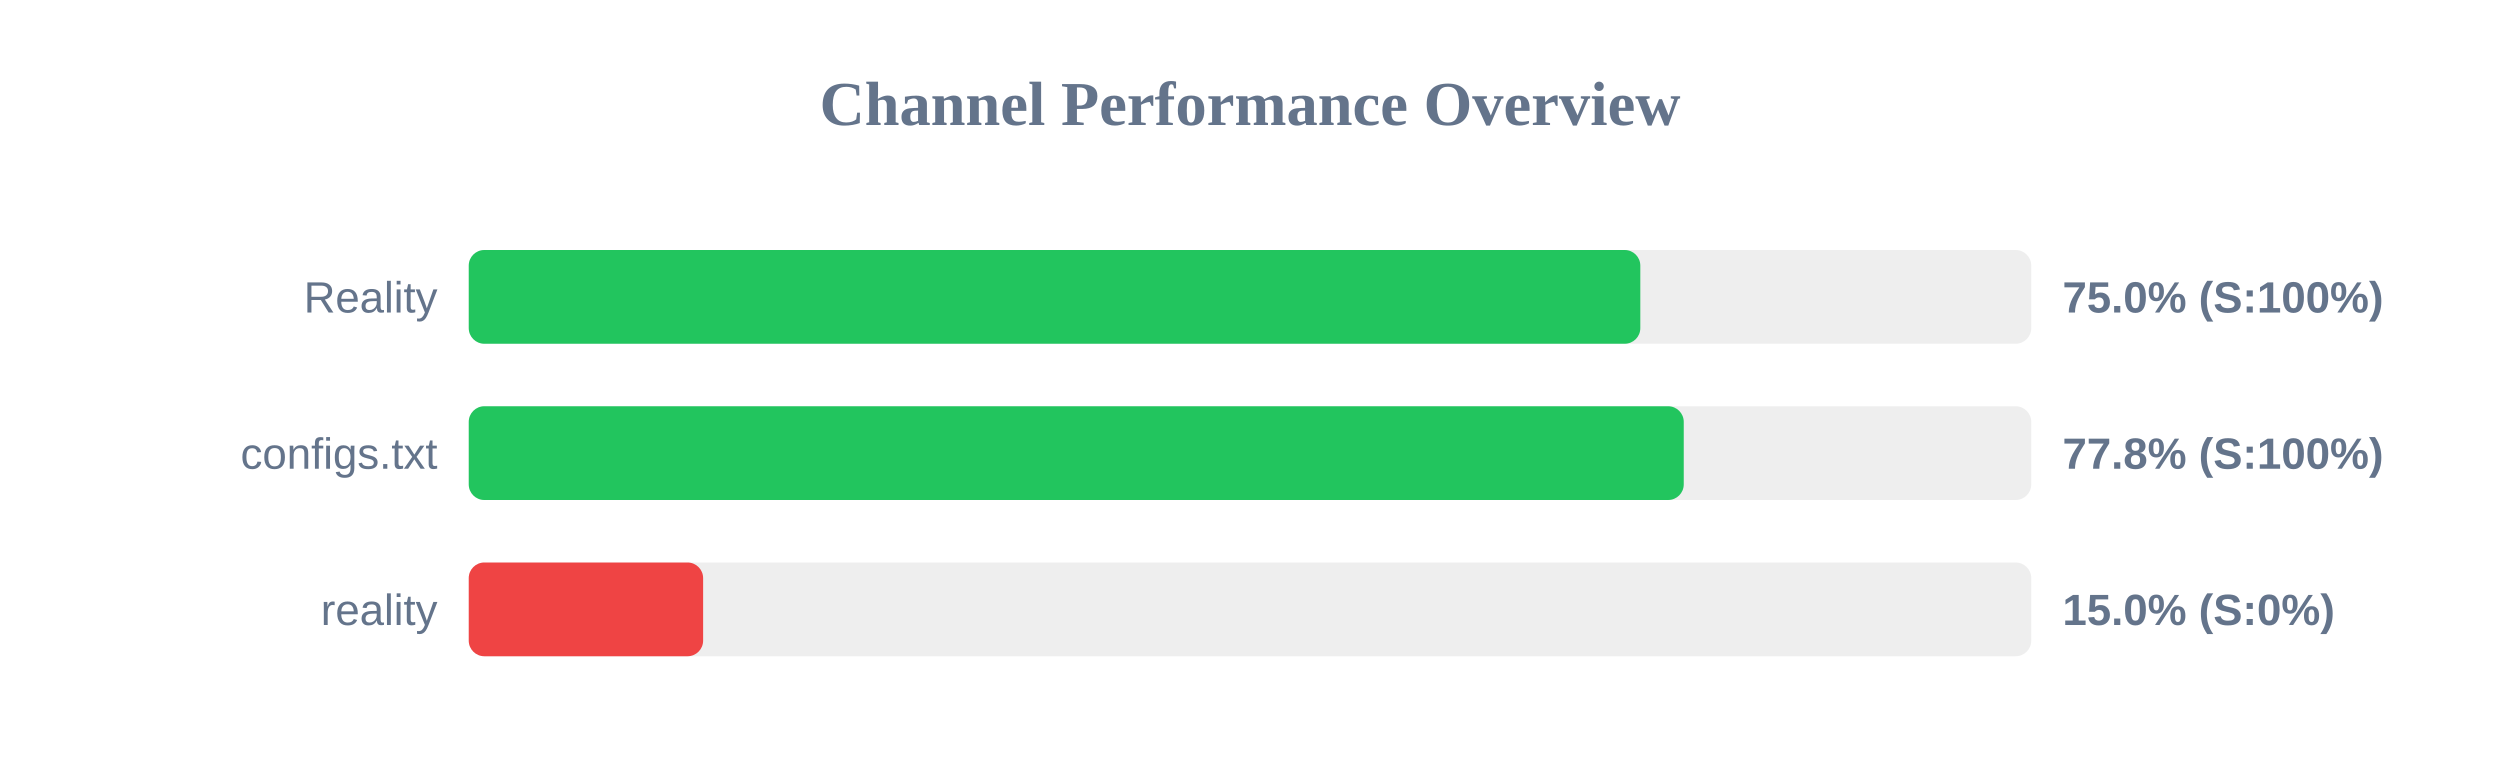
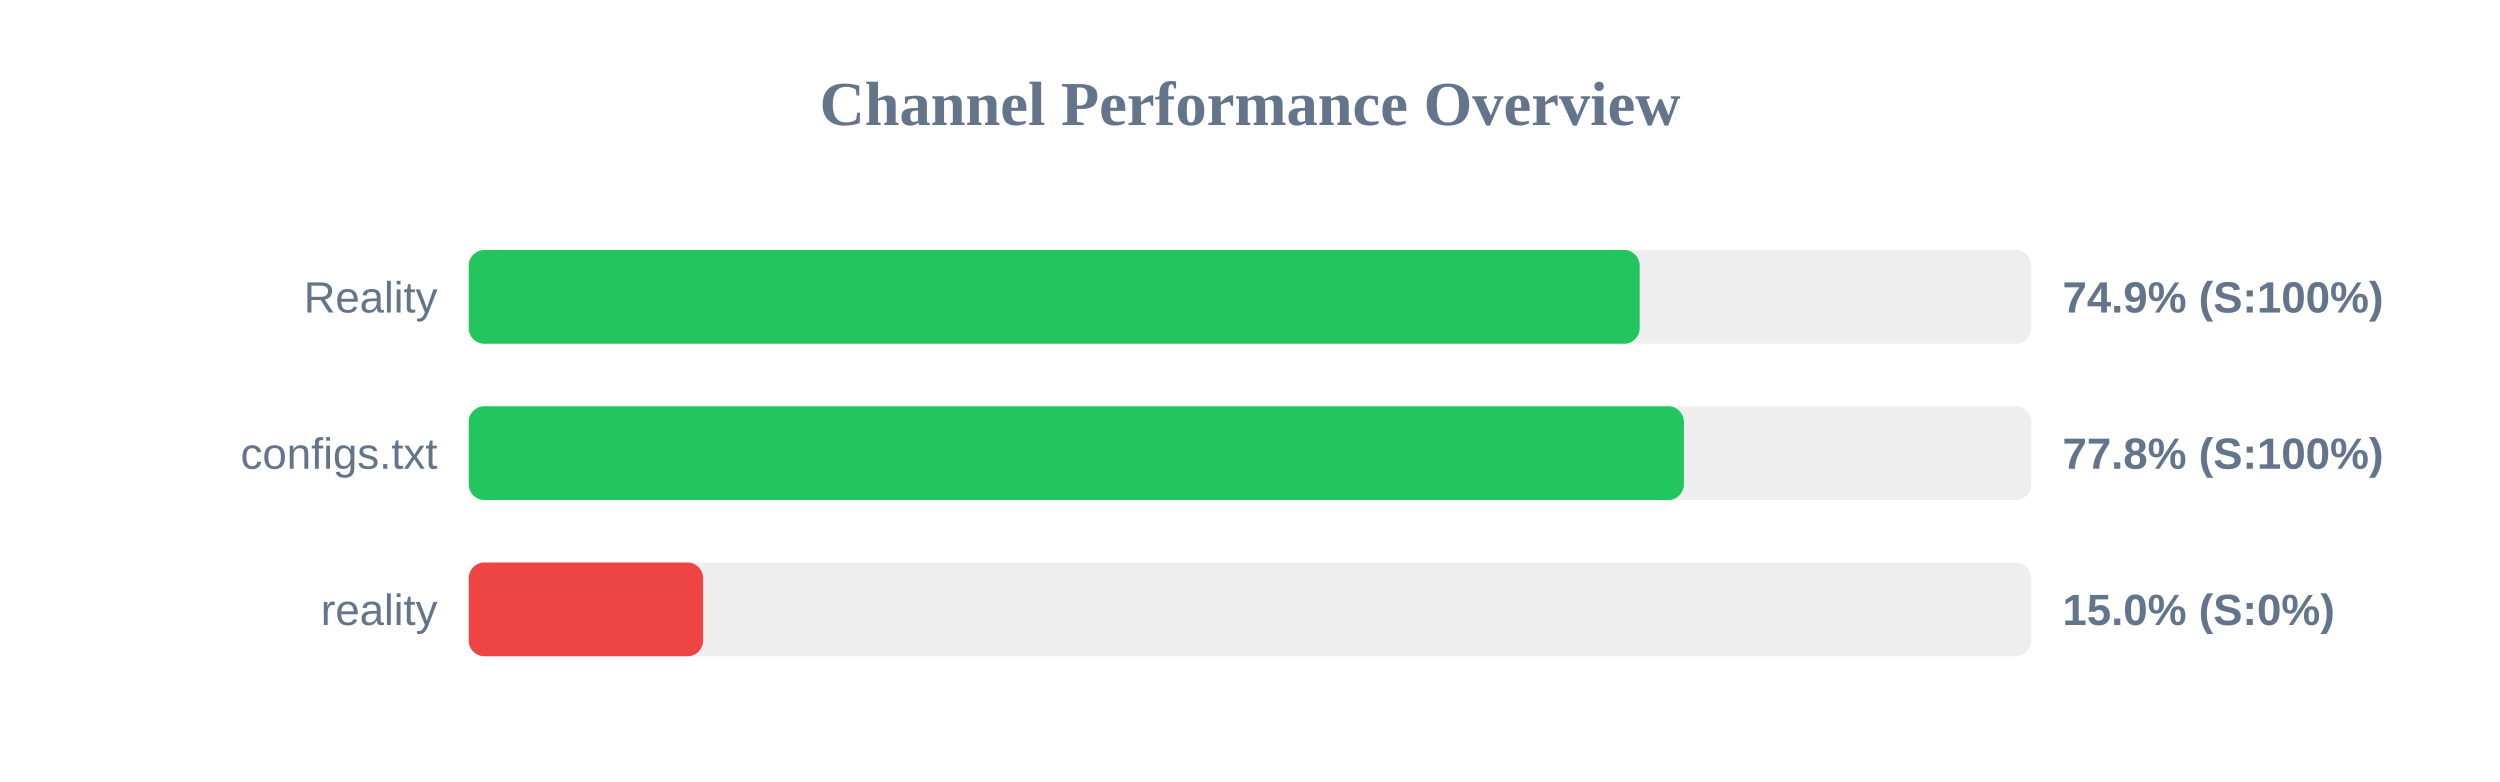
<svg xmlns="http://www.w3.org/2000/svg" width="800" height="250" version="1.1">
  <style>
        .row { font: 14px Arial; fill: #64748b; }
        .score { font: bold 14px Arial; fill: #64748b; }
    </style>
  <text x="400" y="40" text-anchor="middle" font-size="20px" font-weight="bold" fill="#64748b">Channel Performance Overview</text>
  <rect x="150" y="80" width="500" height="30" fill="#eee" rx="5" />
-   <rect x="150" y="80" width="374.9" height="30" fill="#22c55e" rx="5" />
+   <rect x="150" y="80" width="374.7" height="30" fill="#22c55e" rx="5" />
  <text x="140" y="100" text-anchor="end" class="row">Reality</text>
-   <text x="660" y="100" text-anchor="start" class="score">75.0% (S:100%)</text>
+   <text x="660" y="100" text-anchor="start" class="score">74.9% (S:100%)</text>
  <rect x="150" y="130" width="500" height="30" fill="#eee" rx="5" />
-   <rect x="150" y="130" width="388.8" height="30" fill="#22c55e" rx="5" />
+   <rect x="150" y="130" width="388.85" height="30" fill="#22c55e" rx="5" />
  <text x="140" y="150" text-anchor="end" class="row">configs.txt</text>
  <text x="660" y="150" text-anchor="start" class="score">77.8% (S:100%)</text>
  <rect x="150" y="180" width="500" height="30" fill="#eee" rx="5" />
  <rect x="150" y="180" width="75.0" height="30" fill="#ef4444" rx="5" />
  <text x="140" y="200" text-anchor="end" class="row">reality</text>
  <text x="660" y="200" text-anchor="start" class="score">15.0% (S:0%)</text>
</svg>
